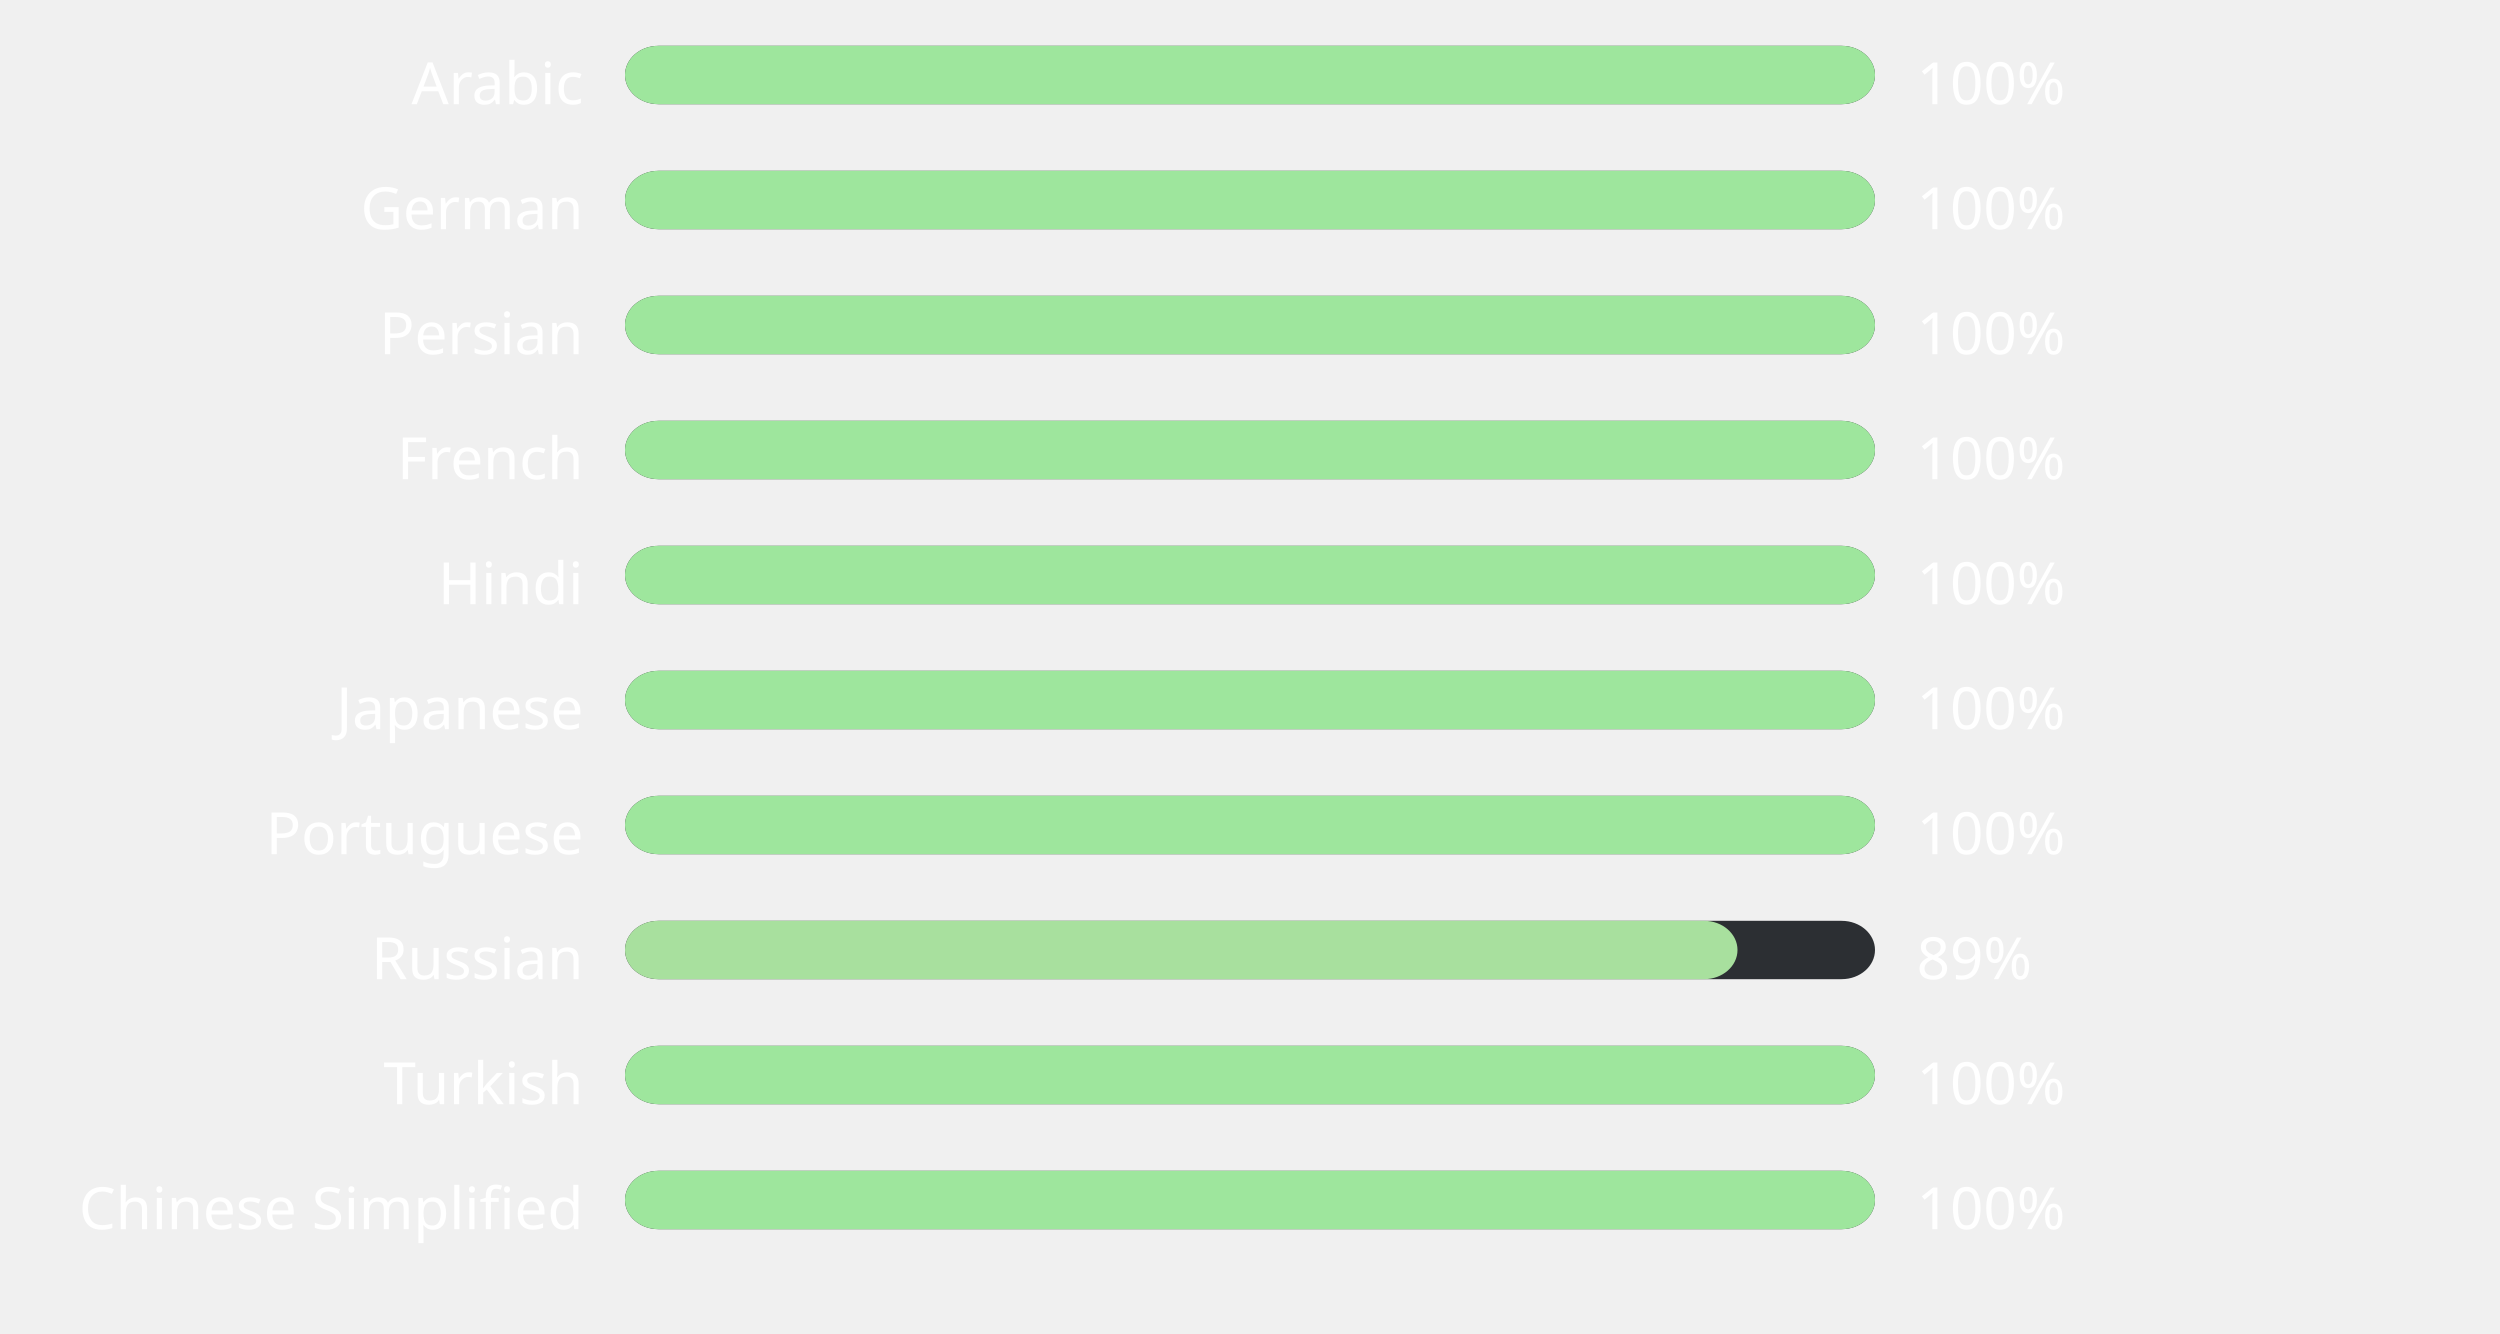
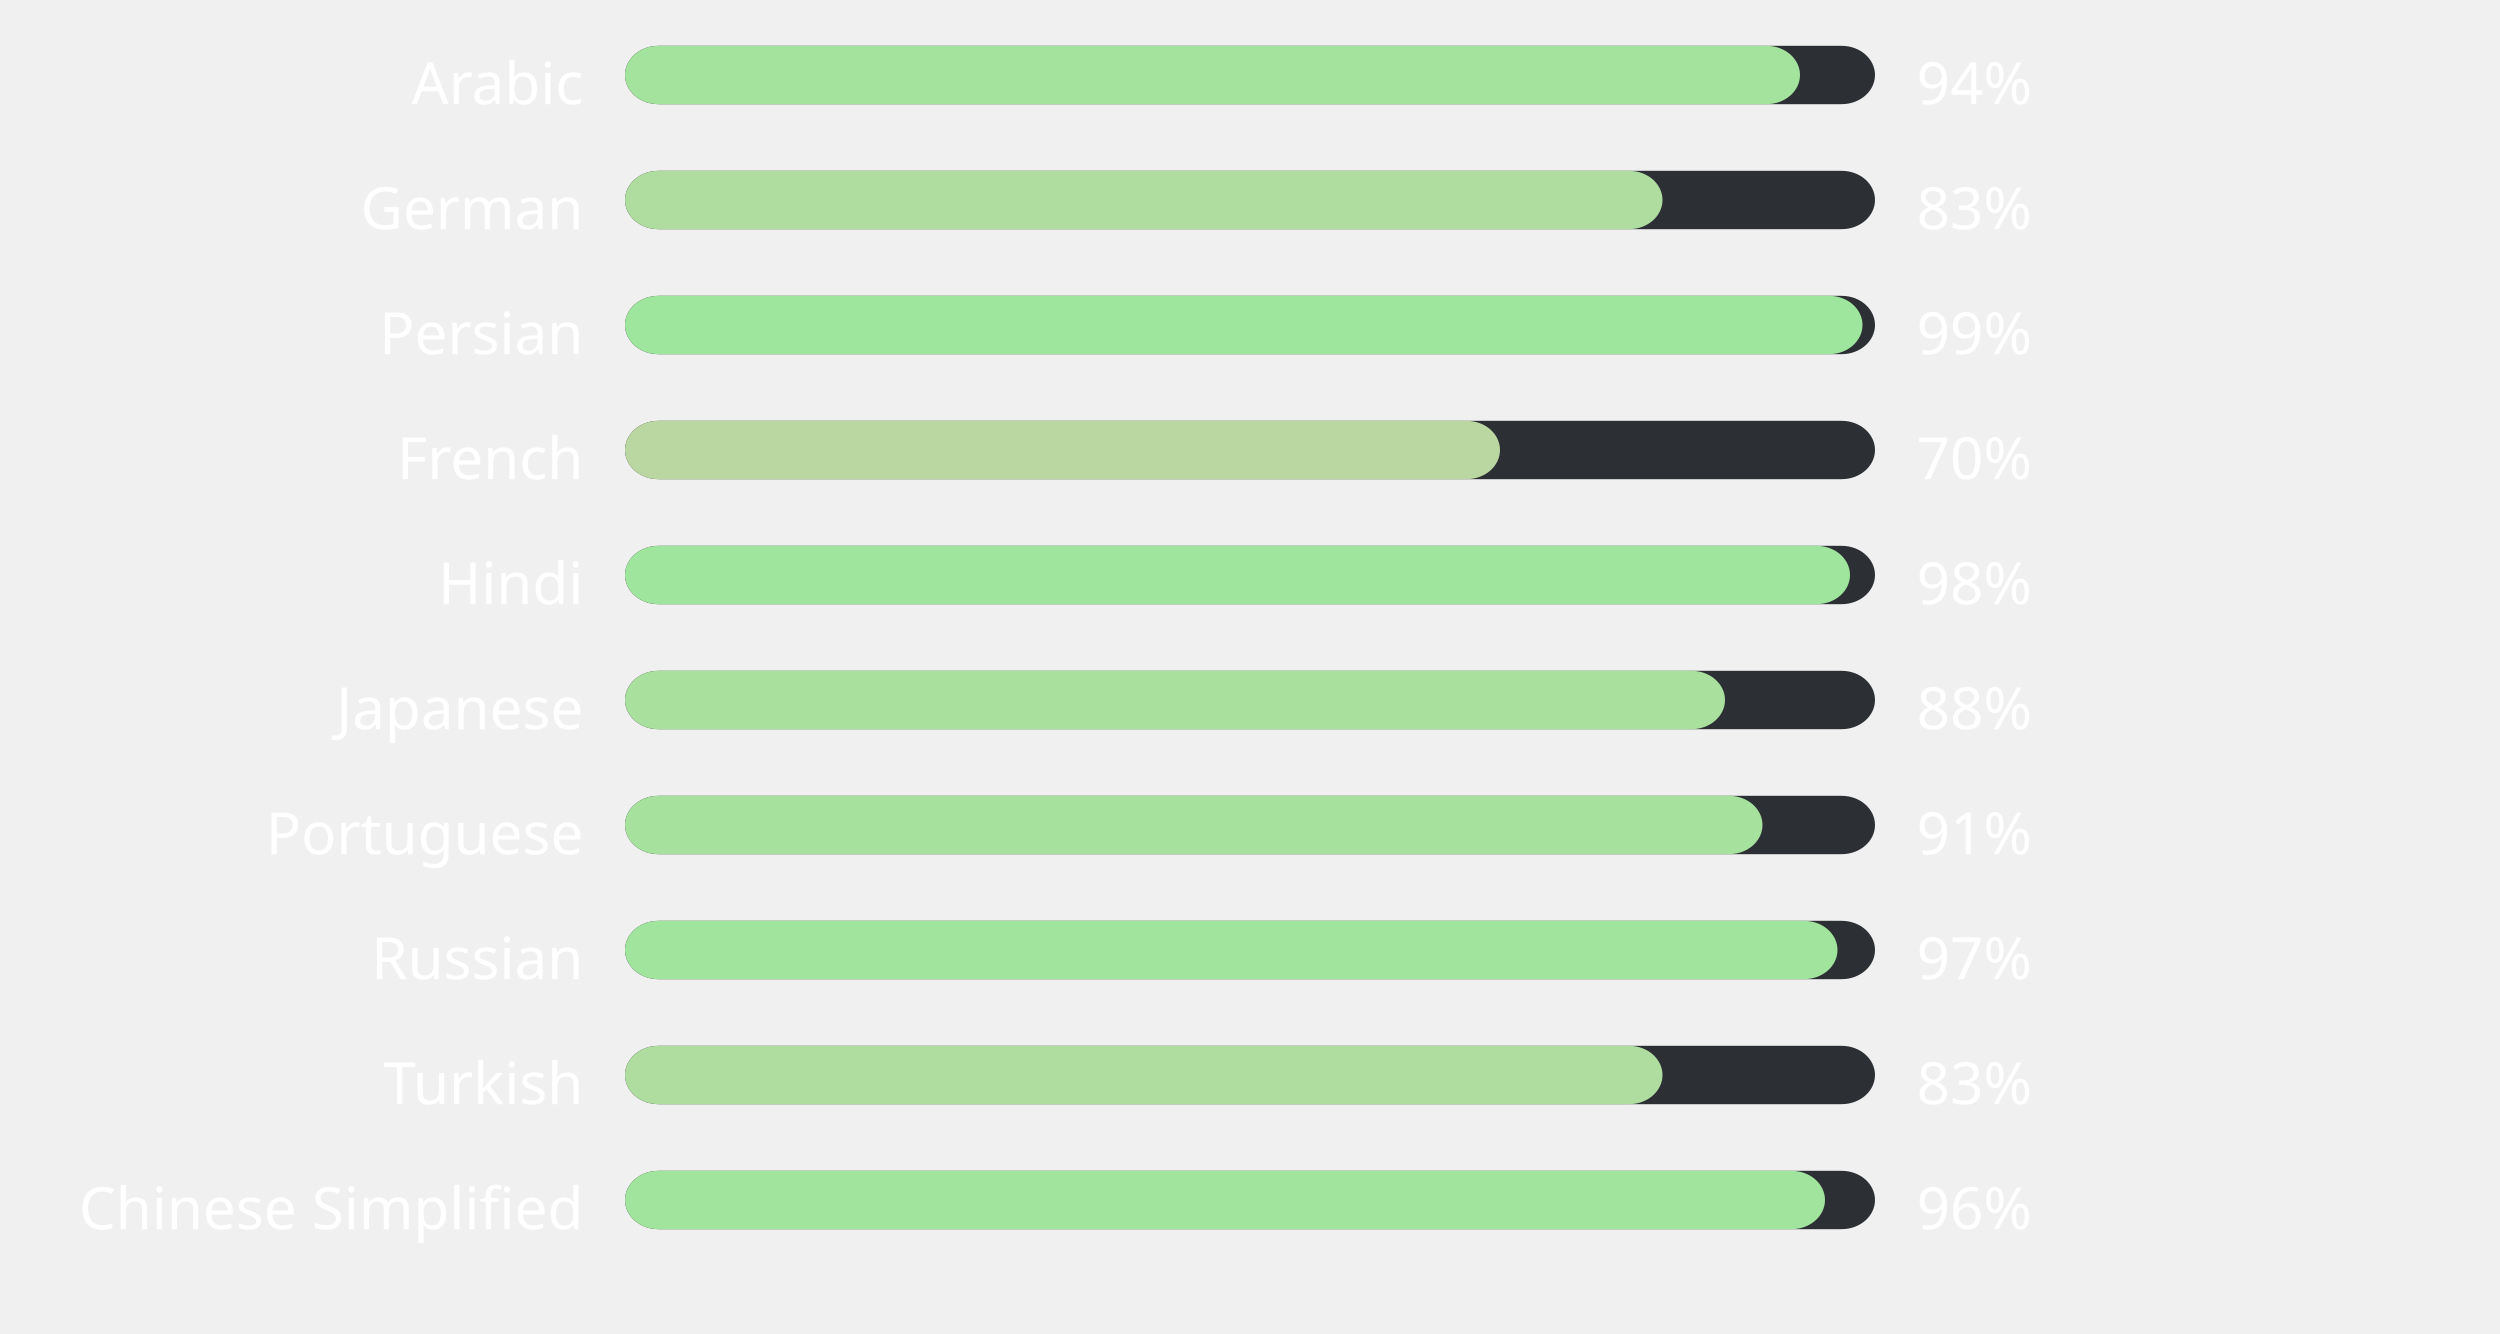
<svg xmlns="http://www.w3.org/2000/svg" width="600" height="320" style="background:#00000000">
  <style>text { font-family: sans-serif; font-size: 14px; fill: #ffffff; }</style>
  <text x="140" y="25" text-anchor="end">Arabic</text>
  <rect x="150" y="11" width="300" height="14" fill="#2C2F33" rx="8" ry="8" />
-   <rect x="150" y="11" width="300" height="14" fill="#9ee69d" rx="8" ry="8" />
-   <text x="460" y="25" text-anchor="start">100%</text>
+   <rect x="150" y="11" width="282" height="14" fill="#a3e39d" rx="8" ry="8" />
+   <text x="460" y="25" text-anchor="start">94%</text>
  <text x="140" y="55" text-anchor="end">German</text>
  <rect x="150" y="41" width="300" height="14" fill="#2C2F33" rx="8" ry="8" />
-   <rect x="150" y="41" width="300" height="14" fill="#9ee69d" rx="8" ry="8" />
-   <text x="460" y="55" text-anchor="start">100%</text>
+   <rect x="150" y="41" width="249" height="14" fill="#aedd9f" rx="8" ry="8" />
+   <text x="460" y="55" text-anchor="start">83%</text>
  <text x="140" y="85" text-anchor="end">Persian</text>
  <rect x="150" y="71" width="300" height="14" fill="#2C2F33" rx="8" ry="8" />
-   <rect x="150" y="71" width="300" height="14" fill="#9ee69d" rx="8" ry="8" />
-   <text x="460" y="85" text-anchor="start">100%</text>
+   <rect x="150" y="71" width="297" height="14" fill="#9ee59d" rx="8" ry="8" />
+   <text x="460" y="85" text-anchor="start">99%</text>
  <text x="140" y="115" text-anchor="end">French</text>
  <rect x="150" y="101" width="300" height="14" fill="#2C2F33" rx="8" ry="8" />
-   <rect x="150" y="101" width="300" height="14" fill="#9ee69d" rx="8" ry="8" />
-   <text x="460" y="115" text-anchor="start">100%</text>
+   <rect x="150" y="101" width="210" height="14" fill="#bbd7a1" rx="8" ry="8" />
+   <text x="460" y="115" text-anchor="start">70%</text>
  <text x="140" y="145" text-anchor="end">Hindi</text>
  <rect x="150" y="131" width="300" height="14" fill="#2C2F33" rx="8" ry="8" />
-   <rect x="150" y="131" width="300" height="14" fill="#9ee69d" rx="8" ry="8" />
-   <text x="460" y="145" text-anchor="start">100%</text>
+   <rect x="150" y="131" width="294" height="14" fill="#9fe59d" rx="8" ry="8" />
+   <text x="460" y="145" text-anchor="start">98%</text>
  <text x="140" y="175" text-anchor="end">Japanese</text>
  <rect x="150" y="161" width="300" height="14" fill="#2C2F33" rx="8" ry="8" />
-   <rect x="150" y="161" width="300" height="14" fill="#9ee69d" rx="8" ry="8" />
-   <text x="460" y="175" text-anchor="start">100%</text>
+   <rect x="150" y="161" width="264" height="14" fill="#a9e09e" rx="8" ry="8" />
+   <text x="460" y="175" text-anchor="start">88%</text>
  <text x="140" y="205" text-anchor="end">Portuguese</text>
  <rect x="150" y="191" width="300" height="14" fill="#2C2F33" rx="8" ry="8" />
-   <rect x="150" y="191" width="300" height="14" fill="#9ee69d" rx="8" ry="8" />
-   <text x="460" y="205" text-anchor="start">100%</text>
+   <rect x="150" y="191" width="273" height="14" fill="#a6e19e" rx="8" ry="8" />
+   <text x="460" y="205" text-anchor="start">91%</text>
  <text x="140" y="235" text-anchor="end">Russian</text>
  <rect x="150" y="221" width="300" height="14" fill="#2C2F33" rx="8" ry="8" />
-   <rect x="150" y="221" width="267" height="14" fill="#a8e09e" rx="8" ry="8" />
-   <text x="460" y="235" text-anchor="start">89%</text>
+   <rect x="150" y="221" width="291" height="14" fill="#a0e49d" rx="8" ry="8" />
+   <text x="460" y="235" text-anchor="start">97%</text>
  <text x="140" y="265" text-anchor="end">Turkish</text>
  <rect x="150" y="251" width="300" height="14" fill="#2C2F33" rx="8" ry="8" />
-   <rect x="150" y="251" width="300" height="14" fill="#9ee69d" rx="8" ry="8" />
-   <text x="460" y="265" text-anchor="start">100%</text>
+   <rect x="150" y="251" width="249" height="14" fill="#aedd9f" rx="8" ry="8" />
+   <text x="460" y="265" text-anchor="start">83%</text>
  <text x="140" y="295" text-anchor="end">Chinese Simplified</text>
  <rect x="150" y="281" width="300" height="14" fill="#2C2F33" rx="8" ry="8" />
-   <rect x="150" y="281" width="300" height="14" fill="#9ee69d" rx="8" ry="8" />
-   <text x="460" y="295" text-anchor="start">100%</text>
+   <rect x="150" y="281" width="288" height="14" fill="#a1e49d" rx="8" ry="8" />
+   <text x="460" y="295" text-anchor="start">96%</text>
</svg>
